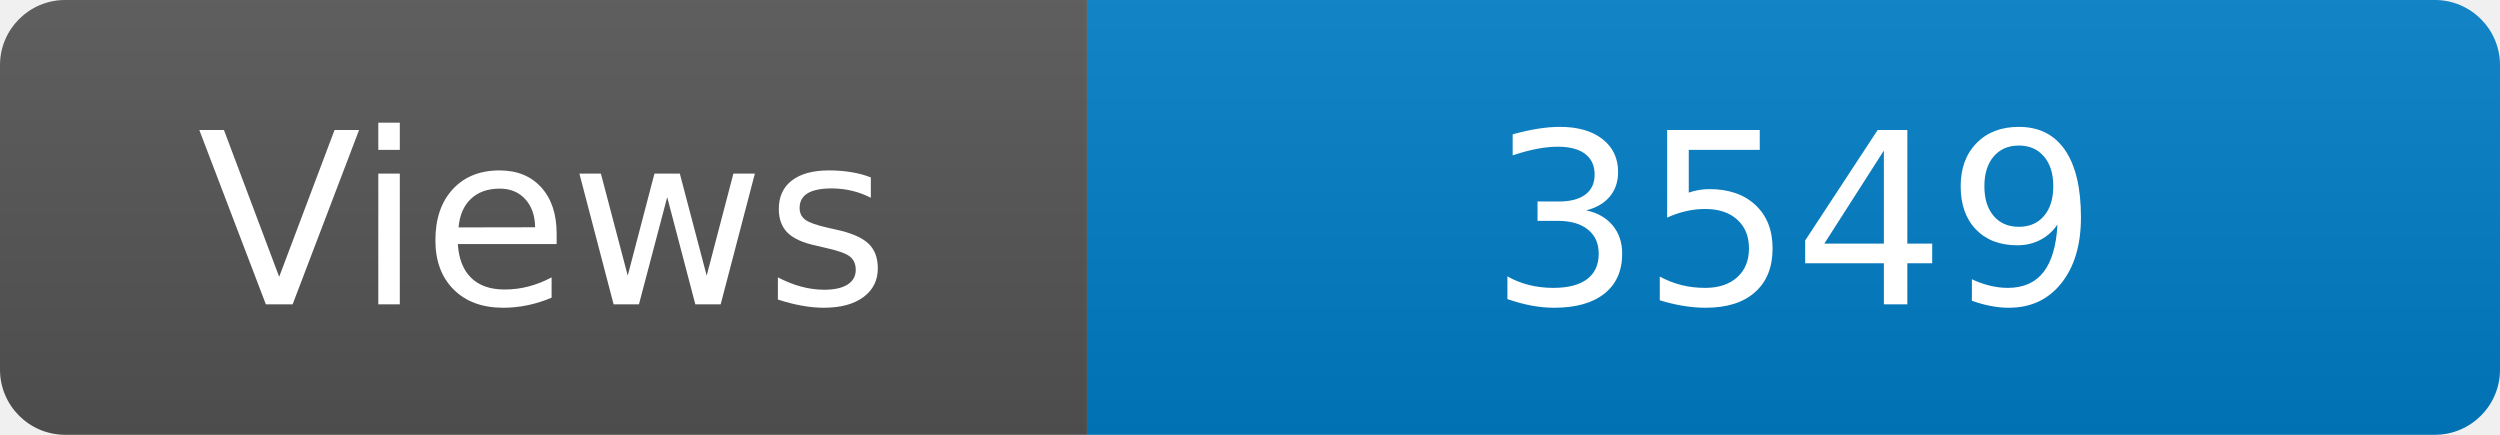
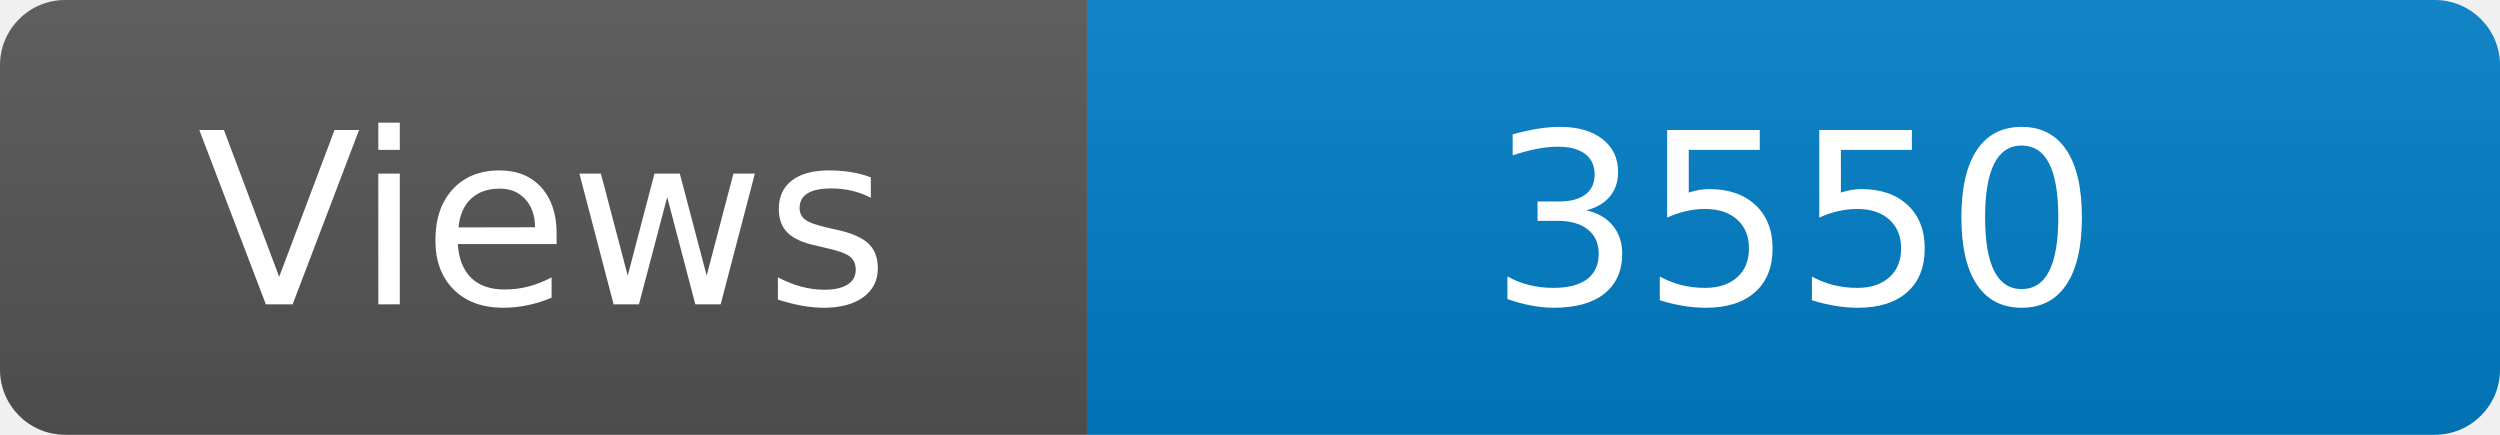
<svg xmlns="http://www.w3.org/2000/svg" width="115" height="20" role="img" aria-label="Maintained?: yes">
  <linearGradient id="s" x2="0" y2="100%">
    <stop offset="0" stop-color="#bbb" stop-opacity=".1" />
    <stop offset="1" stop-opacity=".1" />
  </linearGradient>
  <clipPath id="r">
    <rect width="115" height="20" rx="3" fill="#fff" />
  </clipPath>
  <g clip-path="url(#r)">
    <rect width="50" height="20" fill="#555" />
    <rect x="50" width="160" height="20" fill="#007ec6" />
    <rect width="115" height="20" fill="url(#s)" />
  </g>
  <g fill="#fff" text-anchor="middle" font-family="Verdana,Geneva,DejaVu Sans,sans-serif" font-size="110">
    <text x="250" y="140" transform="scale(.1)" fill="#fff">Views</text>
-     <text x="825" y="140" transform="scale(.1)" fill="#fff">3549</text>
+     <text x="825" y="140" transform="scale(.1)" fill="#fff">3550</text>
  </g>
</svg>
